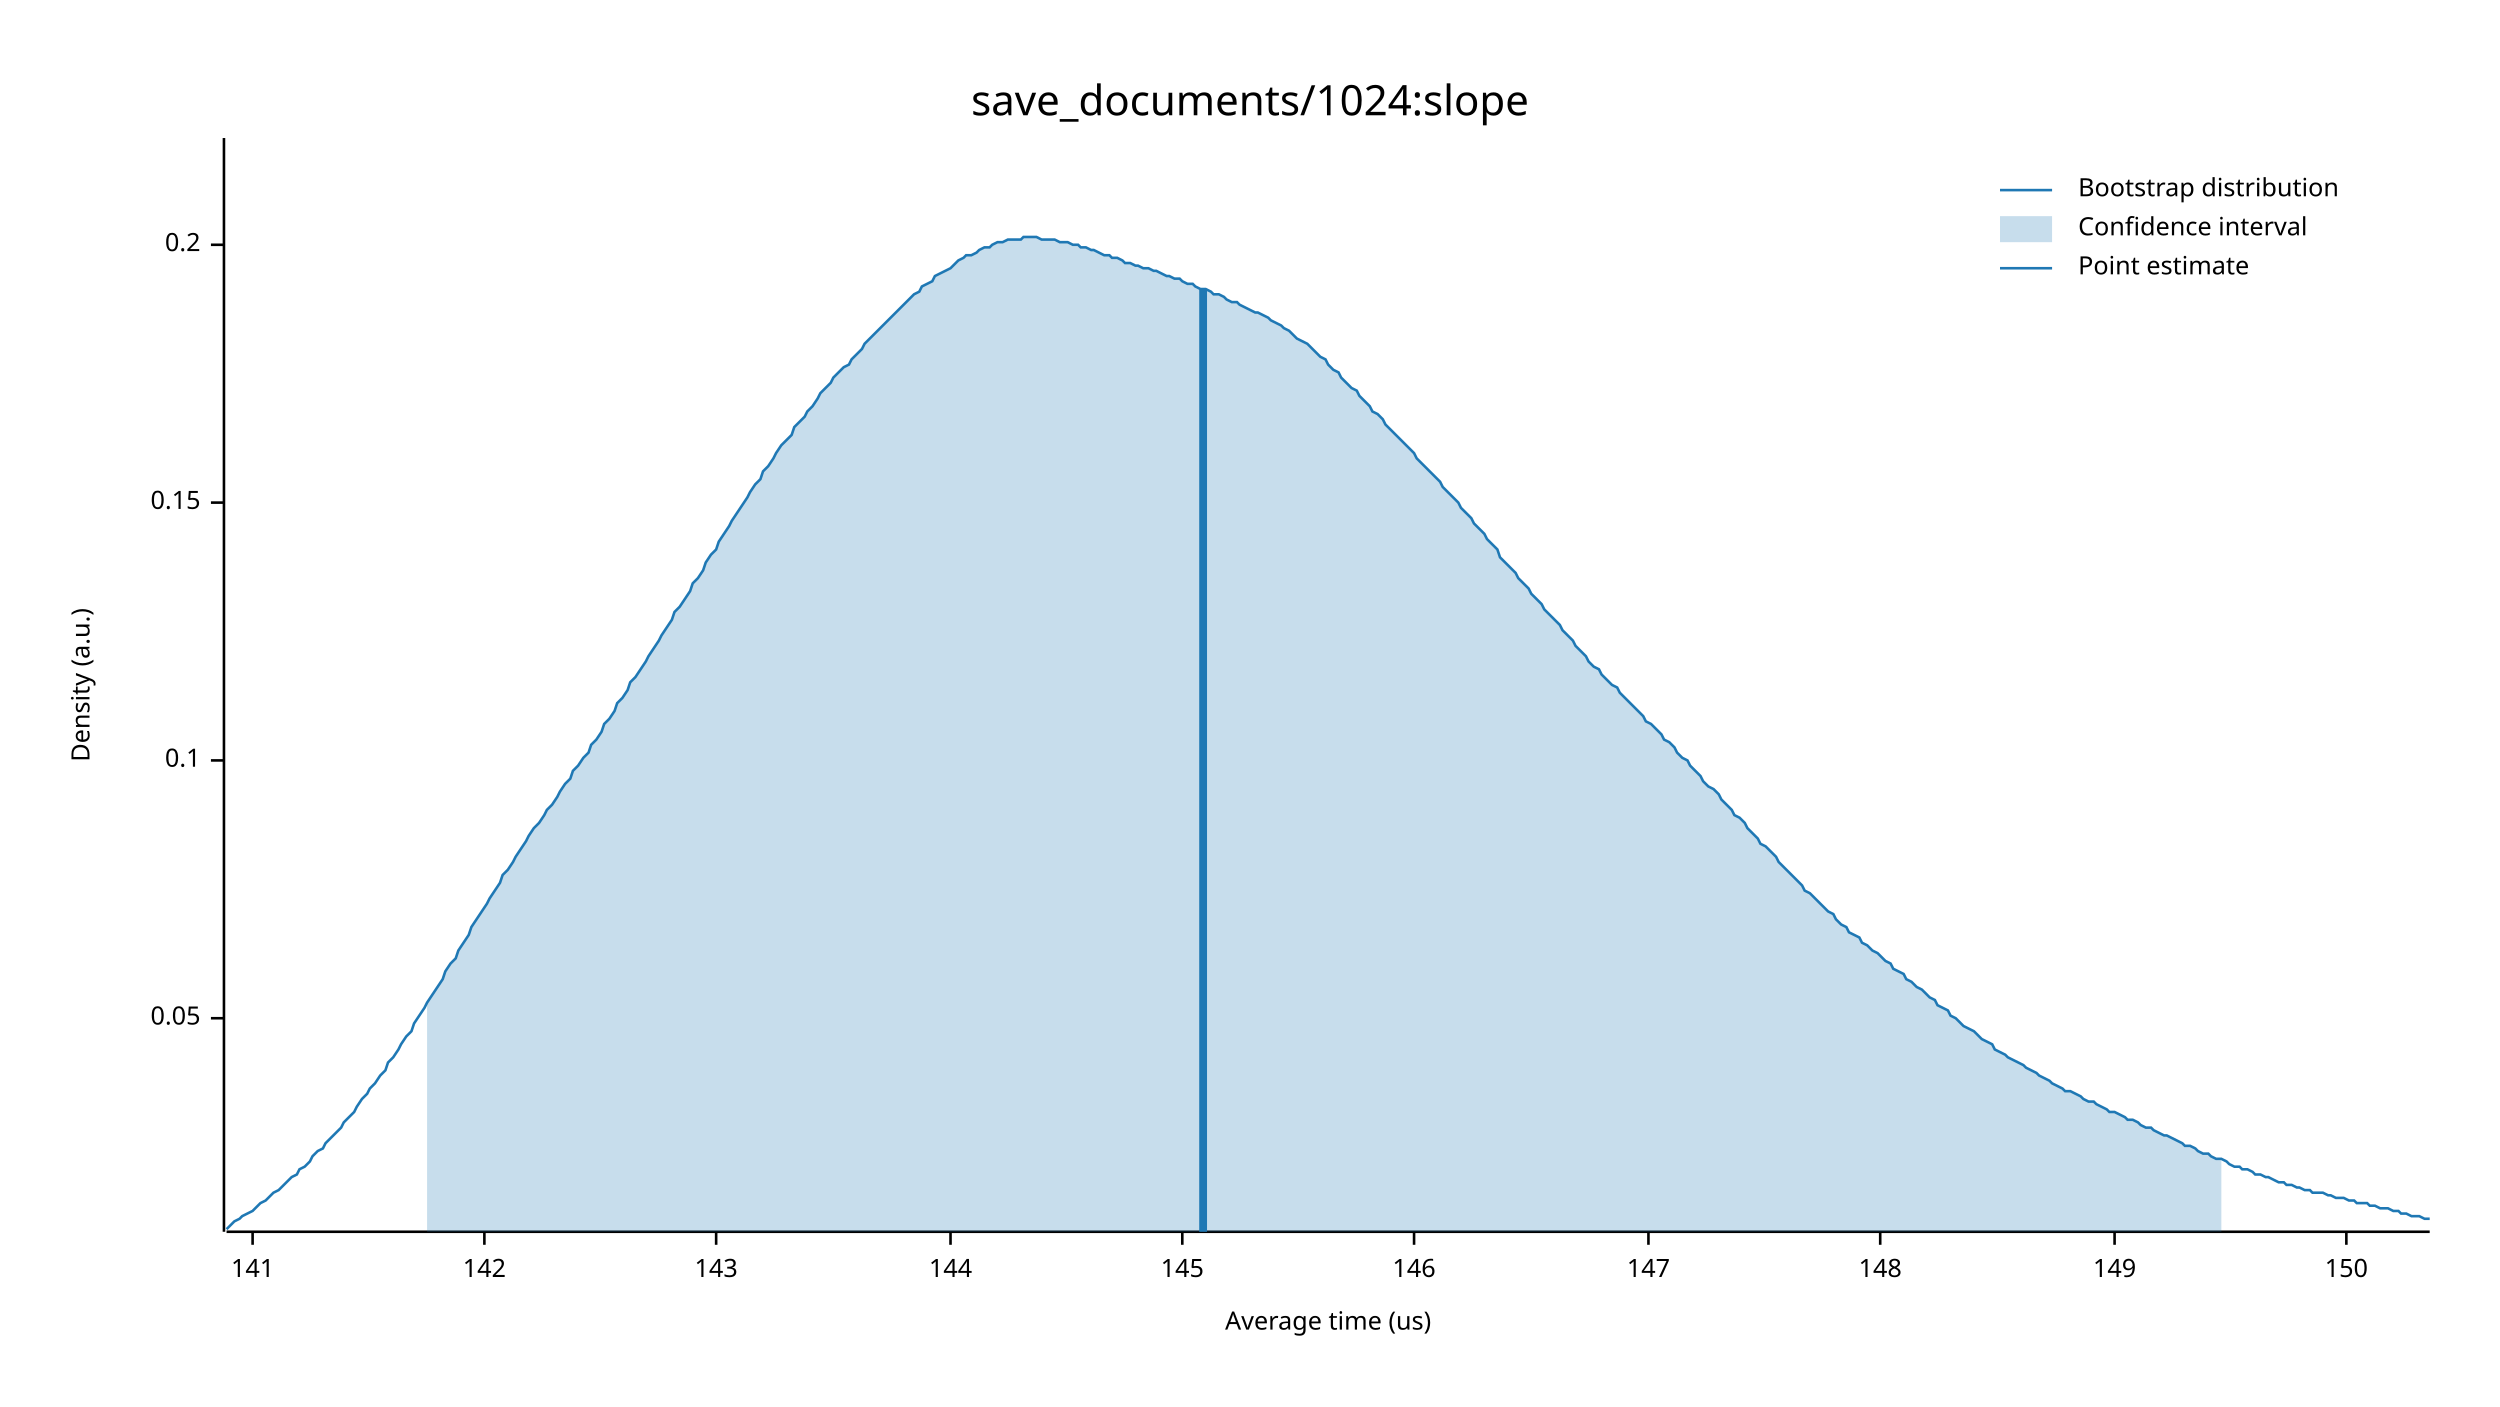
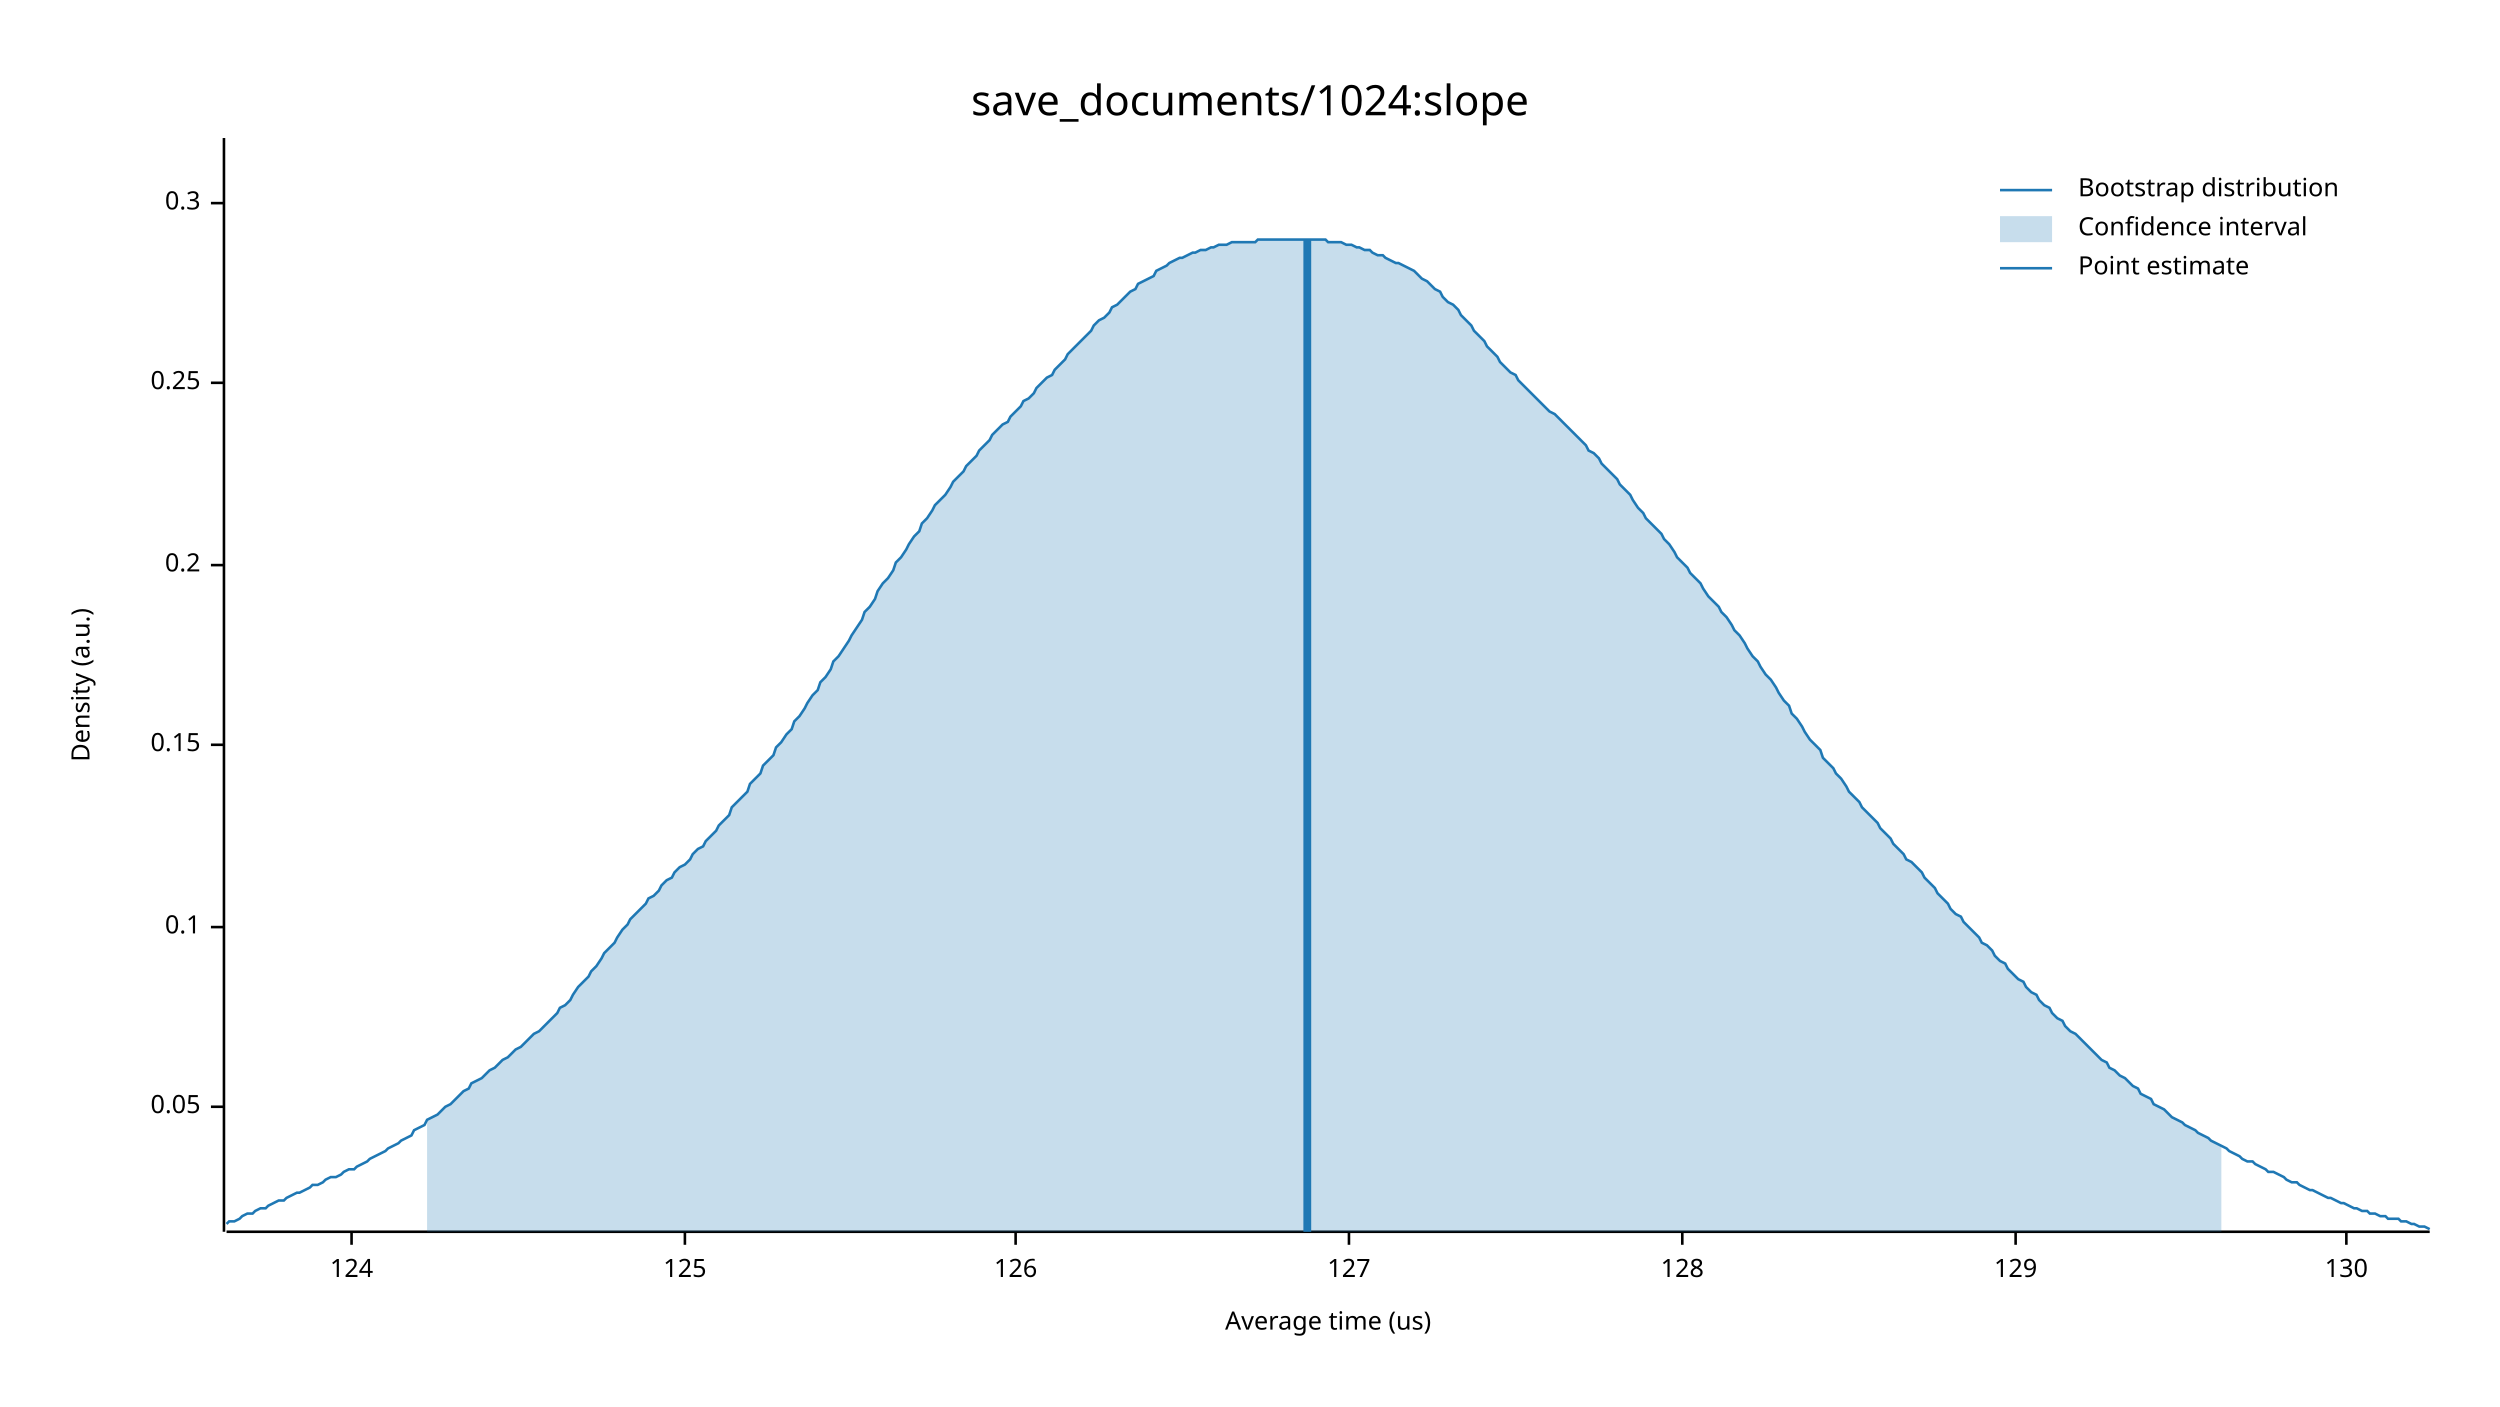
<svg xmlns="http://www.w3.org/2000/svg" width="960" height="540" viewBox="0 0 960 540">
  <text x="480" y="32" dy="0.76em" text-anchor="middle" font-family="sans-serif" font-size="16.129" opacity="1" fill="#000000">
save_documents/1024:slope
</text>
  <text x="27" y="263" dy="0.76em" text-anchor="middle" font-family="sans-serif" font-size="9.677" opacity="1" fill="#000000" transform="rotate(270, 27, 263)">
Density (a.u.)
</text>
  <text x="510" y="513" dy="-0.5ex" text-anchor="middle" font-family="sans-serif" font-size="9.677" opacity="1" fill="#000000">
Average time (us)
</text>
  <polyline fill="none" opacity="1" stroke="#000000" stroke-width="1" points="86,53 86,473 " />
-   <text x="77" y="391" dy="0.5ex" text-anchor="end" font-family="sans-serif" font-size="9.677" opacity="1" fill="#000000">
+   <text x="77" y="425" dy="0.5ex" text-anchor="end" font-family="sans-serif" font-size="9.677" opacity="1" fill="#000000">
0.05
</text>
-   <polyline fill="none" opacity="1" stroke="#000000" stroke-width="1" points="81,391 86,391 " />
-   <text x="77" y="292" dy="0.5ex" text-anchor="end" font-family="sans-serif" font-size="9.677" opacity="1" fill="#000000">
+   <polyline fill="none" opacity="1" stroke="#000000" stroke-width="1" points="81,425 86,425 " />
+   <text x="77" y="356" dy="0.5ex" text-anchor="end" font-family="sans-serif" font-size="9.677" opacity="1" fill="#000000">
0.1
</text>
-   <polyline fill="none" opacity="1" stroke="#000000" stroke-width="1" points="81,292 86,292 " />
-   <text x="77" y="193" dy="0.5ex" text-anchor="end" font-family="sans-serif" font-size="9.677" opacity="1" fill="#000000">
+   <polyline fill="none" opacity="1" stroke="#000000" stroke-width="1" points="81,356 86,356 " />
+   <text x="77" y="286" dy="0.5ex" text-anchor="end" font-family="sans-serif" font-size="9.677" opacity="1" fill="#000000">
0.15
</text>
-   <polyline fill="none" opacity="1" stroke="#000000" stroke-width="1" points="81,193 86,193 " />
-   <text x="77" y="94" dy="0.5ex" text-anchor="end" font-family="sans-serif" font-size="9.677" opacity="1" fill="#000000">
+   <polyline fill="none" opacity="1" stroke="#000000" stroke-width="1" points="81,286 86,286 " />
+   <text x="77" y="217" dy="0.5ex" text-anchor="end" font-family="sans-serif" font-size="9.677" opacity="1" fill="#000000">
0.2
</text>
-   <polyline fill="none" opacity="1" stroke="#000000" stroke-width="1" points="81,94 86,94 " />
+   <polyline fill="none" opacity="1" stroke="#000000" stroke-width="1" points="81,217 86,217 " />
+   <text x="77" y="147" dy="0.5ex" text-anchor="end" font-family="sans-serif" font-size="9.677" opacity="1" fill="#000000">
+ 0.25
+ </text>
+   <polyline fill="none" opacity="1" stroke="#000000" stroke-width="1" points="81,147 86,147 " />
+   <text x="77" y="78" dy="0.5ex" text-anchor="end" font-family="sans-serif" font-size="9.677" opacity="1" fill="#000000">
+ 0.3
+ </text>
+   <polyline fill="none" opacity="1" stroke="#000000" stroke-width="1" points="81,78 86,78 " />
  <polyline fill="none" opacity="1" stroke="#000000" stroke-width="1" points="87,473 933,473 " />
-   <text x="97" y="483" dy="0.76em" text-anchor="middle" font-family="sans-serif" font-size="9.677" opacity="1" fill="#000000">
- 141
+   <text x="135" y="483" dy="0.76em" text-anchor="middle" font-family="sans-serif" font-size="9.677" opacity="1" fill="#000000">
+ 124
</text>
-   <polyline fill="none" opacity="1" stroke="#000000" stroke-width="1" points="97,473 97,478 " />
-   <text x="186" y="483" dy="0.76em" text-anchor="middle" font-family="sans-serif" font-size="9.677" opacity="1" fill="#000000">
- 142
+   <polyline fill="none" opacity="1" stroke="#000000" stroke-width="1" points="135,473 135,478 " />
+   <text x="263" y="483" dy="0.76em" text-anchor="middle" font-family="sans-serif" font-size="9.677" opacity="1" fill="#000000">
+ 125
</text>
-   <polyline fill="none" opacity="1" stroke="#000000" stroke-width="1" points="186,473 186,478 " />
-   <text x="275" y="483" dy="0.76em" text-anchor="middle" font-family="sans-serif" font-size="9.677" opacity="1" fill="#000000">
- 143
+   <polyline fill="none" opacity="1" stroke="#000000" stroke-width="1" points="263,473 263,478 " />
+   <text x="390" y="483" dy="0.76em" text-anchor="middle" font-family="sans-serif" font-size="9.677" opacity="1" fill="#000000">
+ 126
</text>
-   <polyline fill="none" opacity="1" stroke="#000000" stroke-width="1" points="275,473 275,478 " />
-   <text x="365" y="483" dy="0.76em" text-anchor="middle" font-family="sans-serif" font-size="9.677" opacity="1" fill="#000000">
- 144
+   <polyline fill="none" opacity="1" stroke="#000000" stroke-width="1" points="390,473 390,478 " />
+   <text x="518" y="483" dy="0.76em" text-anchor="middle" font-family="sans-serif" font-size="9.677" opacity="1" fill="#000000">
+ 127
</text>
-   <polyline fill="none" opacity="1" stroke="#000000" stroke-width="1" points="365,473 365,478 " />
-   <text x="454" y="483" dy="0.76em" text-anchor="middle" font-family="sans-serif" font-size="9.677" opacity="1" fill="#000000">
- 145
+   <polyline fill="none" opacity="1" stroke="#000000" stroke-width="1" points="518,473 518,478 " />
+   <text x="646" y="483" dy="0.76em" text-anchor="middle" font-family="sans-serif" font-size="9.677" opacity="1" fill="#000000">
+ 128
</text>
-   <polyline fill="none" opacity="1" stroke="#000000" stroke-width="1" points="454,473 454,478 " />
-   <text x="543" y="483" dy="0.76em" text-anchor="middle" font-family="sans-serif" font-size="9.677" opacity="1" fill="#000000">
- 146
+   <polyline fill="none" opacity="1" stroke="#000000" stroke-width="1" points="646,473 646,478 " />
+   <text x="774" y="483" dy="0.76em" text-anchor="middle" font-family="sans-serif" font-size="9.677" opacity="1" fill="#000000">
+ 129
</text>
-   <polyline fill="none" opacity="1" stroke="#000000" stroke-width="1" points="543,473 543,478 " />
-   <text x="633" y="483" dy="0.76em" text-anchor="middle" font-family="sans-serif" font-size="9.677" opacity="1" fill="#000000">
- 147
- </text>
-   <polyline fill="none" opacity="1" stroke="#000000" stroke-width="1" points="633,473 633,478 " />
-   <text x="722" y="483" dy="0.76em" text-anchor="middle" font-family="sans-serif" font-size="9.677" opacity="1" fill="#000000">
- 148
- </text>
-   <polyline fill="none" opacity="1" stroke="#000000" stroke-width="1" points="722,473 722,478 " />
-   <text x="812" y="483" dy="0.76em" text-anchor="middle" font-family="sans-serif" font-size="9.677" opacity="1" fill="#000000">
- 149
- </text>
-   <polyline fill="none" opacity="1" stroke="#000000" stroke-width="1" points="812,473 812,478 " />
+   <polyline fill="none" opacity="1" stroke="#000000" stroke-width="1" points="774,473 774,478 " />
  <text x="901" y="483" dy="0.76em" text-anchor="middle" font-family="sans-serif" font-size="9.677" opacity="1" fill="#000000">
- 150
+ 130
</text>
  <polyline fill="none" opacity="1" stroke="#000000" stroke-width="1" points="901,473 901,478 " />
-   <polyline fill="none" opacity="1" stroke="#1F78B4" stroke-width="1" points="87,472 88,471 90,469 92,468 93,467 95,466 97,465 98,464 100,462 102,461 103,460 105,458 107,457 109,455 110,454 112,452 114,451 115,449 117,448 119,446 120,444 122,442 124,441 125,439 127,437 129,435 131,433 132,431 134,429 136,427 137,425 139,422 141,420 142,418 144,416 146,413 148,411 149,408 151,406 153,403 154,401 156,398 158,396 159,393 161,390 163,387 164,385 166,382 168,379 170,376 171,373 173,370 175,368 176,365 178,362 180,359 181,356 183,353 185,350 187,347 188,345 190,342 192,339 193,336 195,334 197,331 198,329 200,326 202,323 203,321 205,318 207,316 209,313 210,311 212,309 214,306 215,304 217,301 219,299 220,296 222,294 224,291 226,289 227,286 229,284 231,281 232,278 234,276 236,273 237,270 239,268 241,265 242,262 244,260 246,257 248,254 249,252 251,249 253,246 254,244 256,241 258,238 259,235 261,233 263,230 265,227 266,224 268,222 270,219 271,216 273,213 275,211 276,208 278,205 280,202 281,200 283,197 285,194 287,191 288,189 290,186 292,184 293,181 295,179 297,176 298,174 300,171 302,169 304,167 305,164 307,162 309,160 310,158 312,156 314,153 315,151 317,149 319,147 320,145 322,143 324,141 326,140 327,138 329,136 331,134 332,132 334,130 336,128 337,127 339,125 341,123 343,121 344,120 346,118 348,116 349,115 351,113 353,112 354,110 356,109 358,108 359,106 361,105 363,104 365,103 366,102 368,100 370,99 371,98 373,98 375,97 376,96 378,95 380,95 381,94 383,93 385,93 387,92 388,92 390,92 392,92 393,91 395,91 397,91 398,91 400,92 402,92 404,92 405,92 407,93 409,93 410,93 412,94 414,94 415,95 417,95 419,96 420,96 422,97 424,98 426,98 427,99 429,99 431,100 432,101 434,101 436,102 437,102 439,103 441,103 443,104 444,104 446,105 448,106 449,106 451,107 453,107 454,108 456,109 458,109 459,110 461,111 463,111 465,112 466,113 468,113 470,114 471,115 473,116 475,116 476,117 478,118 480,119 482,120 483,120 485,121 487,122 488,123 490,124 492,125 493,126 495,127 497,129 498,130 500,131 502,132 504,134 505,135 507,137 509,138 510,140 512,142 514,143 515,145 517,147 519,149 521,150 522,152 524,154 526,156 527,158 529,159 531,161 532,163 534,165 536,167 537,168 539,170 541,172 543,174 544,176 546,178 548,180 549,181 551,183 553,185 554,187 556,189 558,191 560,193 561,195 563,197 565,199 566,201 568,203 570,205 571,207 573,209 575,211 576,214 578,216 580,218 582,220 583,222 585,224 587,226 588,228 590,230 592,232 593,234 595,236 597,238 599,240 600,242 602,244 604,246 605,248 607,250 609,252 610,254 612,256 614,257 615,259 617,261 619,263 621,264 622,266 624,268 626,270 627,271 629,273 631,275 632,277 634,278 636,280 638,282 639,284 641,285 643,287 644,289 646,291 648,292 649,294 651,296 653,298 654,300 656,302 658,303 660,305 661,307 663,309 665,311 666,313 668,314 670,316 671,318 673,320 675,322 676,324 678,325 680,327 682,329 683,331 685,333 687,335 688,336 690,338 692,340 693,342 695,343 697,345 699,347 700,348 702,350 704,351 705,353 707,355 709,356 710,358 712,359 714,360 715,362 717,363 719,365 721,366 722,367 724,369 726,370 727,372 729,373 731,374 732,376 734,377 736,379 738,380 739,381 741,383 743,384 744,386 746,387 748,388 749,390 751,391 753,393 754,394 756,395 758,396 760,398 761,399 763,400 765,401 766,403 768,404 770,405 771,406 773,407 775,408 777,409 778,410 780,411 782,412 783,413 785,414 787,415 788,416 790,417 792,418 793,419 795,419 797,420 799,421 800,422 802,423 804,423 805,424 807,425 809,426 810,427 812,427 814,428 816,429 817,430 819,430 821,431 822,432 824,433 826,433 827,434 829,435 831,436 832,436 834,437 836,438 838,439 839,440 841,440 843,441 844,442 846,443 848,443 849,444 851,445 853,445 855,446 856,447 858,448 860,448 861,449 863,449 865,450 866,451 868,451 870,452 871,452 873,453 875,454 877,454 878,455 880,455 882,456 883,456 885,457 887,457 888,458 890,458 892,458 894,459 895,459 897,460 899,460 900,460 902,461 904,461 905,462 907,462 909,462 910,463 912,463 914,464 916,464 917,464 919,465 921,465 922,466 924,466 926,467 927,467 929,467 931,468 933,468 " />
-   <polygon opacity="0.25" fill="#1F78B4" points="164,385 166,382 168,379 170,376 171,373 173,370 175,368 176,365 178,362 180,359 181,356 183,353 185,350 187,347 188,345 190,342 192,339 193,336 195,334 197,331 198,329 200,326 202,323 203,321 205,318 207,316 209,313 210,311 212,309 214,306 215,304 217,301 219,299 220,296 222,294 224,291 226,289 227,286 229,284 231,281 232,278 234,276 236,273 237,270 239,268 241,265 242,262 244,260 246,257 248,254 249,252 251,249 253,246 254,244 256,241 258,238 259,235 261,233 263,230 265,227 266,224 268,222 270,219 271,216 273,213 275,211 276,208 278,205 280,202 281,200 283,197 285,194 287,191 288,189 290,186 292,184 293,181 295,179 297,176 298,174 300,171 302,169 304,167 305,164 307,162 309,160 310,158 312,156 314,153 315,151 317,149 319,147 320,145 322,143 324,141 326,140 327,138 329,136 331,134 332,132 334,130 336,128 337,127 339,125 341,123 343,121 344,120 346,118 348,116 349,115 351,113 353,112 354,110 356,109 358,108 359,106 361,105 363,104 365,103 366,102 368,100 370,99 371,98 373,98 375,97 376,96 378,95 380,95 381,94 383,93 385,93 387,92 388,92 390,92 392,92 393,91 395,91 397,91 398,91 400,92 402,92 404,92 405,92 407,93 409,93 410,93 412,94 414,94 415,95 417,95 419,96 420,96 422,97 424,98 426,98 427,99 429,99 431,100 432,101 434,101 436,102 437,102 439,103 441,103 443,104 444,104 446,105 448,106 449,106 451,107 453,107 454,108 456,109 458,109 459,110 461,111 463,111 465,112 466,113 468,113 470,114 471,115 473,116 475,116 476,117 478,118 480,119 482,120 483,120 485,121 487,122 488,123 490,124 492,125 493,126 495,127 497,129 498,130 500,131 502,132 504,134 505,135 507,137 509,138 510,140 512,142 514,143 515,145 517,147 519,149 521,150 522,152 524,154 526,156 527,158 529,159 531,161 532,163 534,165 536,167 537,168 539,170 541,172 543,174 544,176 546,178 548,180 549,181 551,183 553,185 554,187 556,189 558,191 560,193 561,195 563,197 565,199 566,201 568,203 570,205 571,207 573,209 575,211 576,214 578,216 580,218 582,220 583,222 585,224 587,226 588,228 590,230 592,232 593,234 595,236 597,238 599,240 600,242 602,244 604,246 605,248 607,250 609,252 610,254 612,256 614,257 615,259 617,261 619,263 621,264 622,266 624,268 626,270 627,271 629,273 631,275 632,277 634,278 636,280 638,282 639,284 641,285 643,287 644,289 646,291 648,292 649,294 651,296 653,298 654,300 656,302 658,303 660,305 661,307 663,309 665,311 666,313 668,314 670,316 671,318 673,320 675,322 676,324 678,325 680,327 682,329 683,331 685,333 687,335 688,336 690,338 692,340 693,342 695,343 697,345 699,347 700,348 702,350 704,351 705,353 707,355 709,356 710,358 712,359 714,360 715,362 717,363 719,365 721,366 722,367 724,369 726,370 727,372 729,373 731,374 732,376 734,377 736,379 738,380 739,381 741,383 743,384 744,386 746,387 748,388 749,390 751,391 753,393 754,394 756,395 758,396 760,398 761,399 763,400 765,401 766,403 768,404 770,405 771,406 773,407 775,408 777,409 778,410 780,411 782,412 783,413 785,414 787,415 788,416 790,417 792,418 793,419 795,419 797,420 799,421 800,422 802,423 804,423 805,424 807,425 809,426 810,427 812,427 814,428 816,429 817,430 819,430 821,431 822,432 824,433 826,433 827,434 829,435 831,436 832,436 834,437 836,438 838,439 839,440 841,440 843,441 844,442 846,443 848,443 849,444 851,445 853,445 853,473 164,473 " />
-   <polyline fill="none" opacity="1" stroke="#1F78B4" stroke-width="3" points="462,473 462,111 " />
+   <polyline fill="none" opacity="1" stroke="#1F78B4" stroke-width="1" points="87,470 88,469 90,469 92,468 93,467 95,466 97,466 98,465 100,464 102,464 103,463 105,462 107,461 109,461 110,460 112,459 114,458 115,458 117,457 119,456 120,455 122,455 124,454 125,453 127,452 129,452 131,451 132,450 134,449 136,449 137,448 139,447 141,446 142,445 144,444 146,443 148,442 149,441 151,440 153,439 154,438 156,437 158,436 159,434 161,433 163,432 164,430 166,429 168,428 170,426 171,425 173,424 175,422 176,421 178,419 180,418 181,416 183,415 185,414 187,412 188,411 190,410 192,408 193,407 195,406 197,404 198,403 200,402 202,400 203,399 205,397 207,396 209,394 210,393 212,391 214,389 215,387 217,386 219,384 220,382 222,379 224,377 226,375 227,373 229,371 231,368 232,366 234,364 236,362 237,360 239,357 241,355 242,353 244,351 246,349 248,347 249,345 251,344 253,342 254,340 256,338 258,337 259,335 261,333 263,332 265,330 266,328 268,326 270,325 271,323 273,321 275,319 276,317 278,315 280,313 281,310 283,308 285,306 287,304 288,301 290,299 292,297 293,294 295,292 297,290 298,287 300,285 302,282 304,280 305,277 307,275 309,272 310,270 312,267 314,265 315,262 317,260 319,257 320,254 322,252 324,249 326,246 327,244 329,241 331,238 332,235 334,233 336,230 337,227 339,224 341,222 343,219 344,216 346,214 348,211 349,209 351,206 353,204 354,201 356,199 358,196 359,194 361,192 363,190 365,187 366,185 368,183 370,181 371,179 373,177 375,175 376,173 378,171 380,169 381,167 383,165 385,163 387,162 388,160 390,158 392,156 393,154 395,153 397,151 398,149 400,147 402,145 404,144 405,142 407,140 409,138 410,136 412,134 414,132 415,131 417,129 419,127 420,125 422,123 424,122 426,120 427,118 429,117 431,115 432,114 434,112 436,111 437,109 439,108 441,107 443,106 444,104 446,103 448,102 449,101 451,100 453,99 454,99 456,98 458,97 459,97 461,96 463,96 465,95 466,95 468,94 470,94 471,94 473,93 475,93 476,93 478,93 480,93 482,93 483,92 485,92 487,92 488,92 490,92 492,92 493,92 495,92 497,92 498,92 500,92 502,92 504,92 505,92 507,92 509,92 510,93 512,93 514,93 515,93 517,94 519,94 521,95 522,95 524,96 526,96 527,97 529,98 531,98 532,99 534,100 536,101 537,101 539,102 541,103 543,104 544,105 546,107 548,108 549,109 551,111 553,112 554,114 556,116 558,117 560,119 561,121 563,123 565,125 566,127 568,129 570,131 571,133 573,135 575,137 576,139 578,141 580,143 582,144 583,146 585,148 587,150 588,151 590,153 592,155 593,156 595,158 597,159 599,161 600,162 602,164 604,166 605,167 607,169 609,171 610,173 612,174 614,176 615,178 617,180 619,182 621,184 622,186 624,188 626,190 627,192 629,195 631,197 632,199 634,201 636,203 638,205 639,207 641,209 643,212 644,214 646,216 648,218 649,220 651,222 653,224 654,226 656,229 658,231 660,233 661,235 663,237 665,240 666,242 668,244 670,247 671,249 673,252 675,254 676,256 678,259 680,261 682,264 683,266 685,269 687,271 688,274 690,276 692,279 693,281 695,284 697,286 699,288 700,291 702,293 704,295 705,297 707,299 709,302 710,304 712,306 714,308 715,310 717,312 719,314 721,316 722,318 724,320 726,322 727,324 729,326 731,328 732,330 734,331 736,333 738,335 739,337 741,339 743,341 744,343 746,345 748,347 749,349 751,351 753,352 754,354 756,356 758,358 760,360 761,362 763,363 765,365 766,367 768,369 770,370 771,372 773,374 775,376 777,377 778,379 780,381 782,382 783,384 785,386 787,387 788,389 790,391 792,392 793,394 795,396 797,397 799,399 800,400 802,402 804,404 805,405 807,407 809,408 810,410 812,411 814,413 816,414 817,415 819,417 821,418 822,420 824,421 826,422 827,424 829,425 831,426 832,427 834,429 836,430 838,431 839,432 841,433 843,434 844,435 846,436 848,437 849,438 851,439 853,440 855,441 856,442 858,443 860,444 861,445 863,446 865,446 866,447 868,448 870,449 871,450 873,450 875,451 877,452 878,453 880,454 882,454 883,455 885,456 887,457 888,457 890,458 892,459 894,460 895,460 897,461 899,462 900,462 902,463 904,464 905,464 907,465 909,465 910,466 912,466 914,467 916,467 917,468 919,468 921,468 922,469 924,469 926,470 927,470 929,471 931,471 933,472 " />
+   <polygon opacity="0.25" fill="#1F78B4" points="164,430 166,429 168,428 170,426 171,425 173,424 175,422 176,421 178,419 180,418 181,416 183,415 185,414 187,412 188,411 190,410 192,408 193,407 195,406 197,404 198,403 200,402 202,400 203,399 205,397 207,396 209,394 210,393 212,391 214,389 215,387 217,386 219,384 220,382 222,379 224,377 226,375 227,373 229,371 231,368 232,366 234,364 236,362 237,360 239,357 241,355 242,353 244,351 246,349 248,347 249,345 251,344 253,342 254,340 256,338 258,337 259,335 261,333 263,332 265,330 266,328 268,326 270,325 271,323 273,321 275,319 276,317 278,315 280,313 281,310 283,308 285,306 287,304 288,301 290,299 292,297 293,294 295,292 297,290 298,287 300,285 302,282 304,280 305,277 307,275 309,272 310,270 312,267 314,265 315,262 317,260 319,257 320,254 322,252 324,249 326,246 327,244 329,241 331,238 332,235 334,233 336,230 337,227 339,224 341,222 343,219 344,216 346,214 348,211 349,209 351,206 353,204 354,201 356,199 358,196 359,194 361,192 363,190 365,187 366,185 368,183 370,181 371,179 373,177 375,175 376,173 378,171 380,169 381,167 383,165 385,163 387,162 388,160 390,158 392,156 393,154 395,153 397,151 398,149 400,147 402,145 404,144 405,142 407,140 409,138 410,136 412,134 414,132 415,131 417,129 419,127 420,125 422,123 424,122 426,120 427,118 429,117 431,115 432,114 434,112 436,111 437,109 439,108 441,107 443,106 444,104 446,103 448,102 449,101 451,100 453,99 454,99 456,98 458,97 459,97 461,96 463,96 465,95 466,95 468,94 470,94 471,94 473,93 475,93 476,93 478,93 480,93 482,93 483,92 485,92 487,92 488,92 490,92 492,92 493,92 495,92 497,92 498,92 500,92 502,92 504,92 505,92 507,92 509,92 510,93 512,93 514,93 515,93 517,94 519,94 521,95 522,95 524,96 526,96 527,97 529,98 531,98 532,99 534,100 536,101 537,101 539,102 541,103 543,104 544,105 546,107 548,108 549,109 551,111 553,112 554,114 556,116 558,117 560,119 561,121 563,123 565,125 566,127 568,129 570,131 571,133 573,135 575,137 576,139 578,141 580,143 582,144 583,146 585,148 587,150 588,151 590,153 592,155 593,156 595,158 597,159 599,161 600,162 602,164 604,166 605,167 607,169 609,171 610,173 612,174 614,176 615,178 617,180 619,182 621,184 622,186 624,188 626,190 627,192 629,195 631,197 632,199 634,201 636,203 638,205 639,207 641,209 643,212 644,214 646,216 648,218 649,220 651,222 653,224 654,226 656,229 658,231 660,233 661,235 663,237 665,240 666,242 668,244 670,247 671,249 673,252 675,254 676,256 678,259 680,261 682,264 683,266 685,269 687,271 688,274 690,276 692,279 693,281 695,284 697,286 699,288 700,291 702,293 704,295 705,297 707,299 709,302 710,304 712,306 714,308 715,310 717,312 719,314 721,316 722,318 724,320 726,322 727,324 729,326 731,328 732,330 734,331 736,333 738,335 739,337 741,339 743,341 744,343 746,345 748,347 749,349 751,351 753,352 754,354 756,356 758,358 760,360 761,362 763,363 765,365 766,367 768,369 770,370 771,372 773,374 775,376 777,377 778,379 780,381 782,382 783,384 785,386 787,387 788,389 790,391 792,392 793,394 795,396 797,397 799,399 800,400 802,402 804,404 805,405 807,407 809,408 810,410 812,411 814,413 816,414 817,415 819,417 821,418 822,420 824,421 826,422 827,424 829,425 831,426 832,427 834,429 836,430 838,431 839,432 841,433 843,434 844,435 846,436 848,437 849,438 851,439 853,440 853,473 164,473 " />
+   <polyline fill="none" opacity="1" stroke="#1F78B4" stroke-width="3" points="502,473 502,92 " />
  <text x="798" y="68" dy="0.76em" text-anchor="start" font-family="sans-serif" font-size="9.677" opacity="1" fill="#000000">
Bootstrap distribution
</text>
  <text x="798" y="83" dy="0.76em" text-anchor="start" font-family="sans-serif" font-size="9.677" opacity="1" fill="#000000">
Confidence interval
</text>
  <text x="798" y="98" dy="0.76em" text-anchor="start" font-family="sans-serif" font-size="9.677" opacity="1" fill="#000000">
Point estimate
</text>
  <polyline fill="none" opacity="1" stroke="#1F78B4" stroke-width="1" points="768,73 788,73 " />
  <rect x="768" y="83" width="20" height="10" opacity="0.25" fill="#1F78B4" stroke="none" />
  <polyline fill="none" opacity="1" stroke="#1F78B4" stroke-width="1" points="768,103 788,103 " />
</svg>
